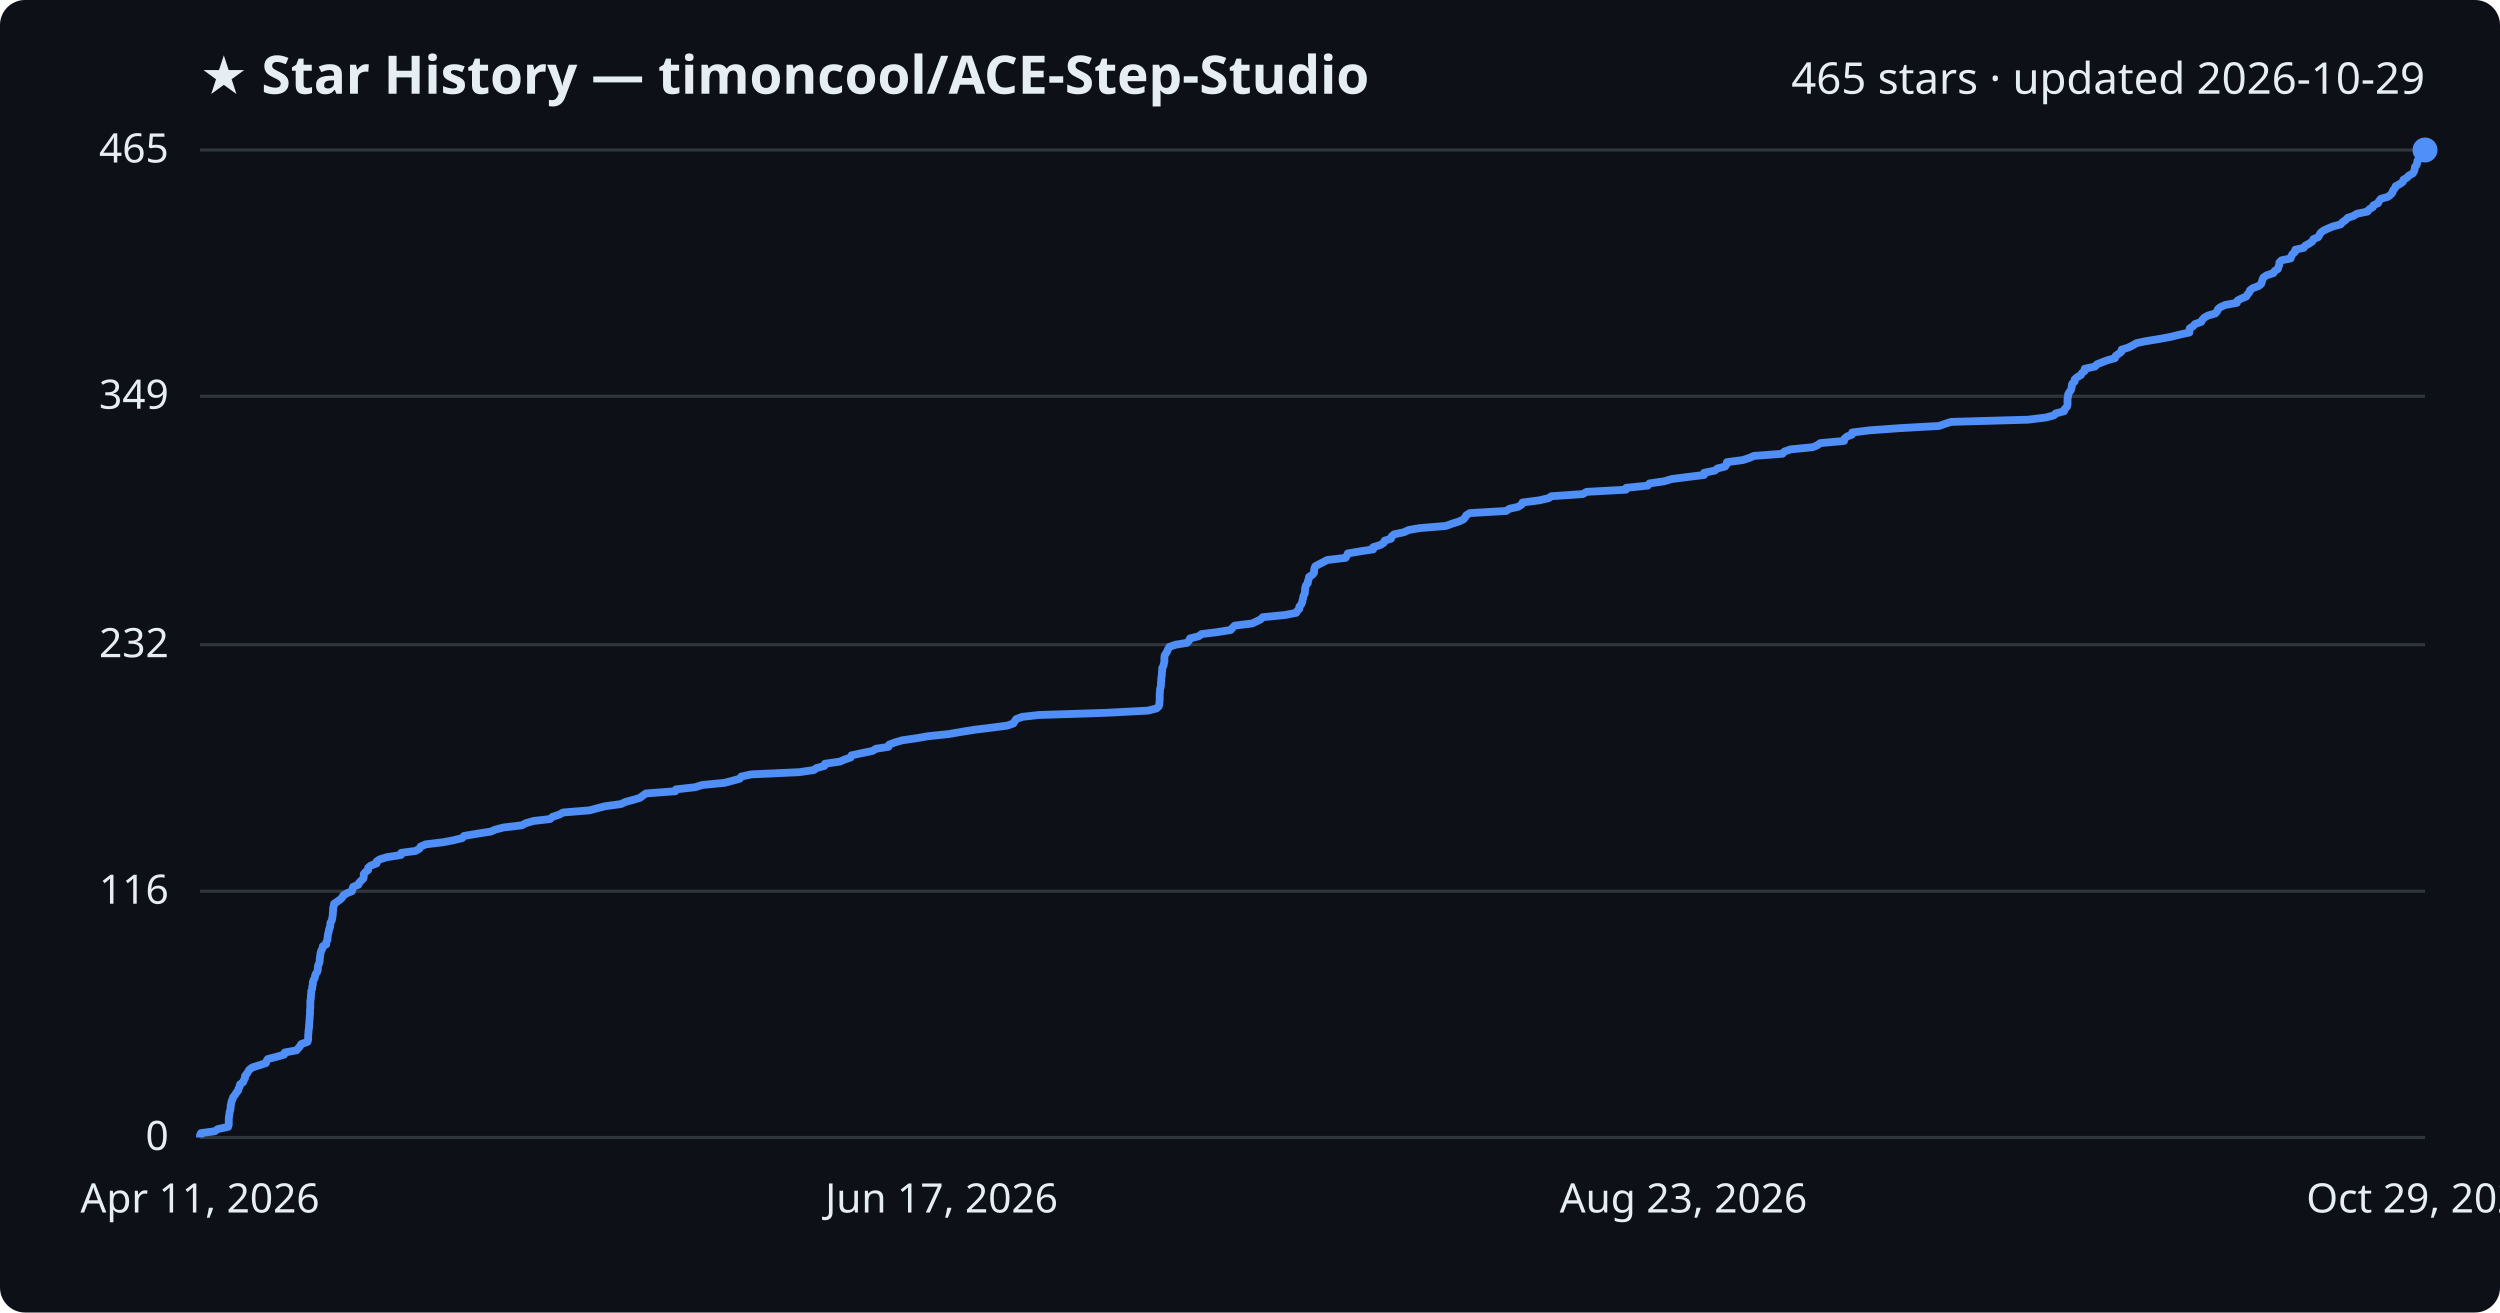
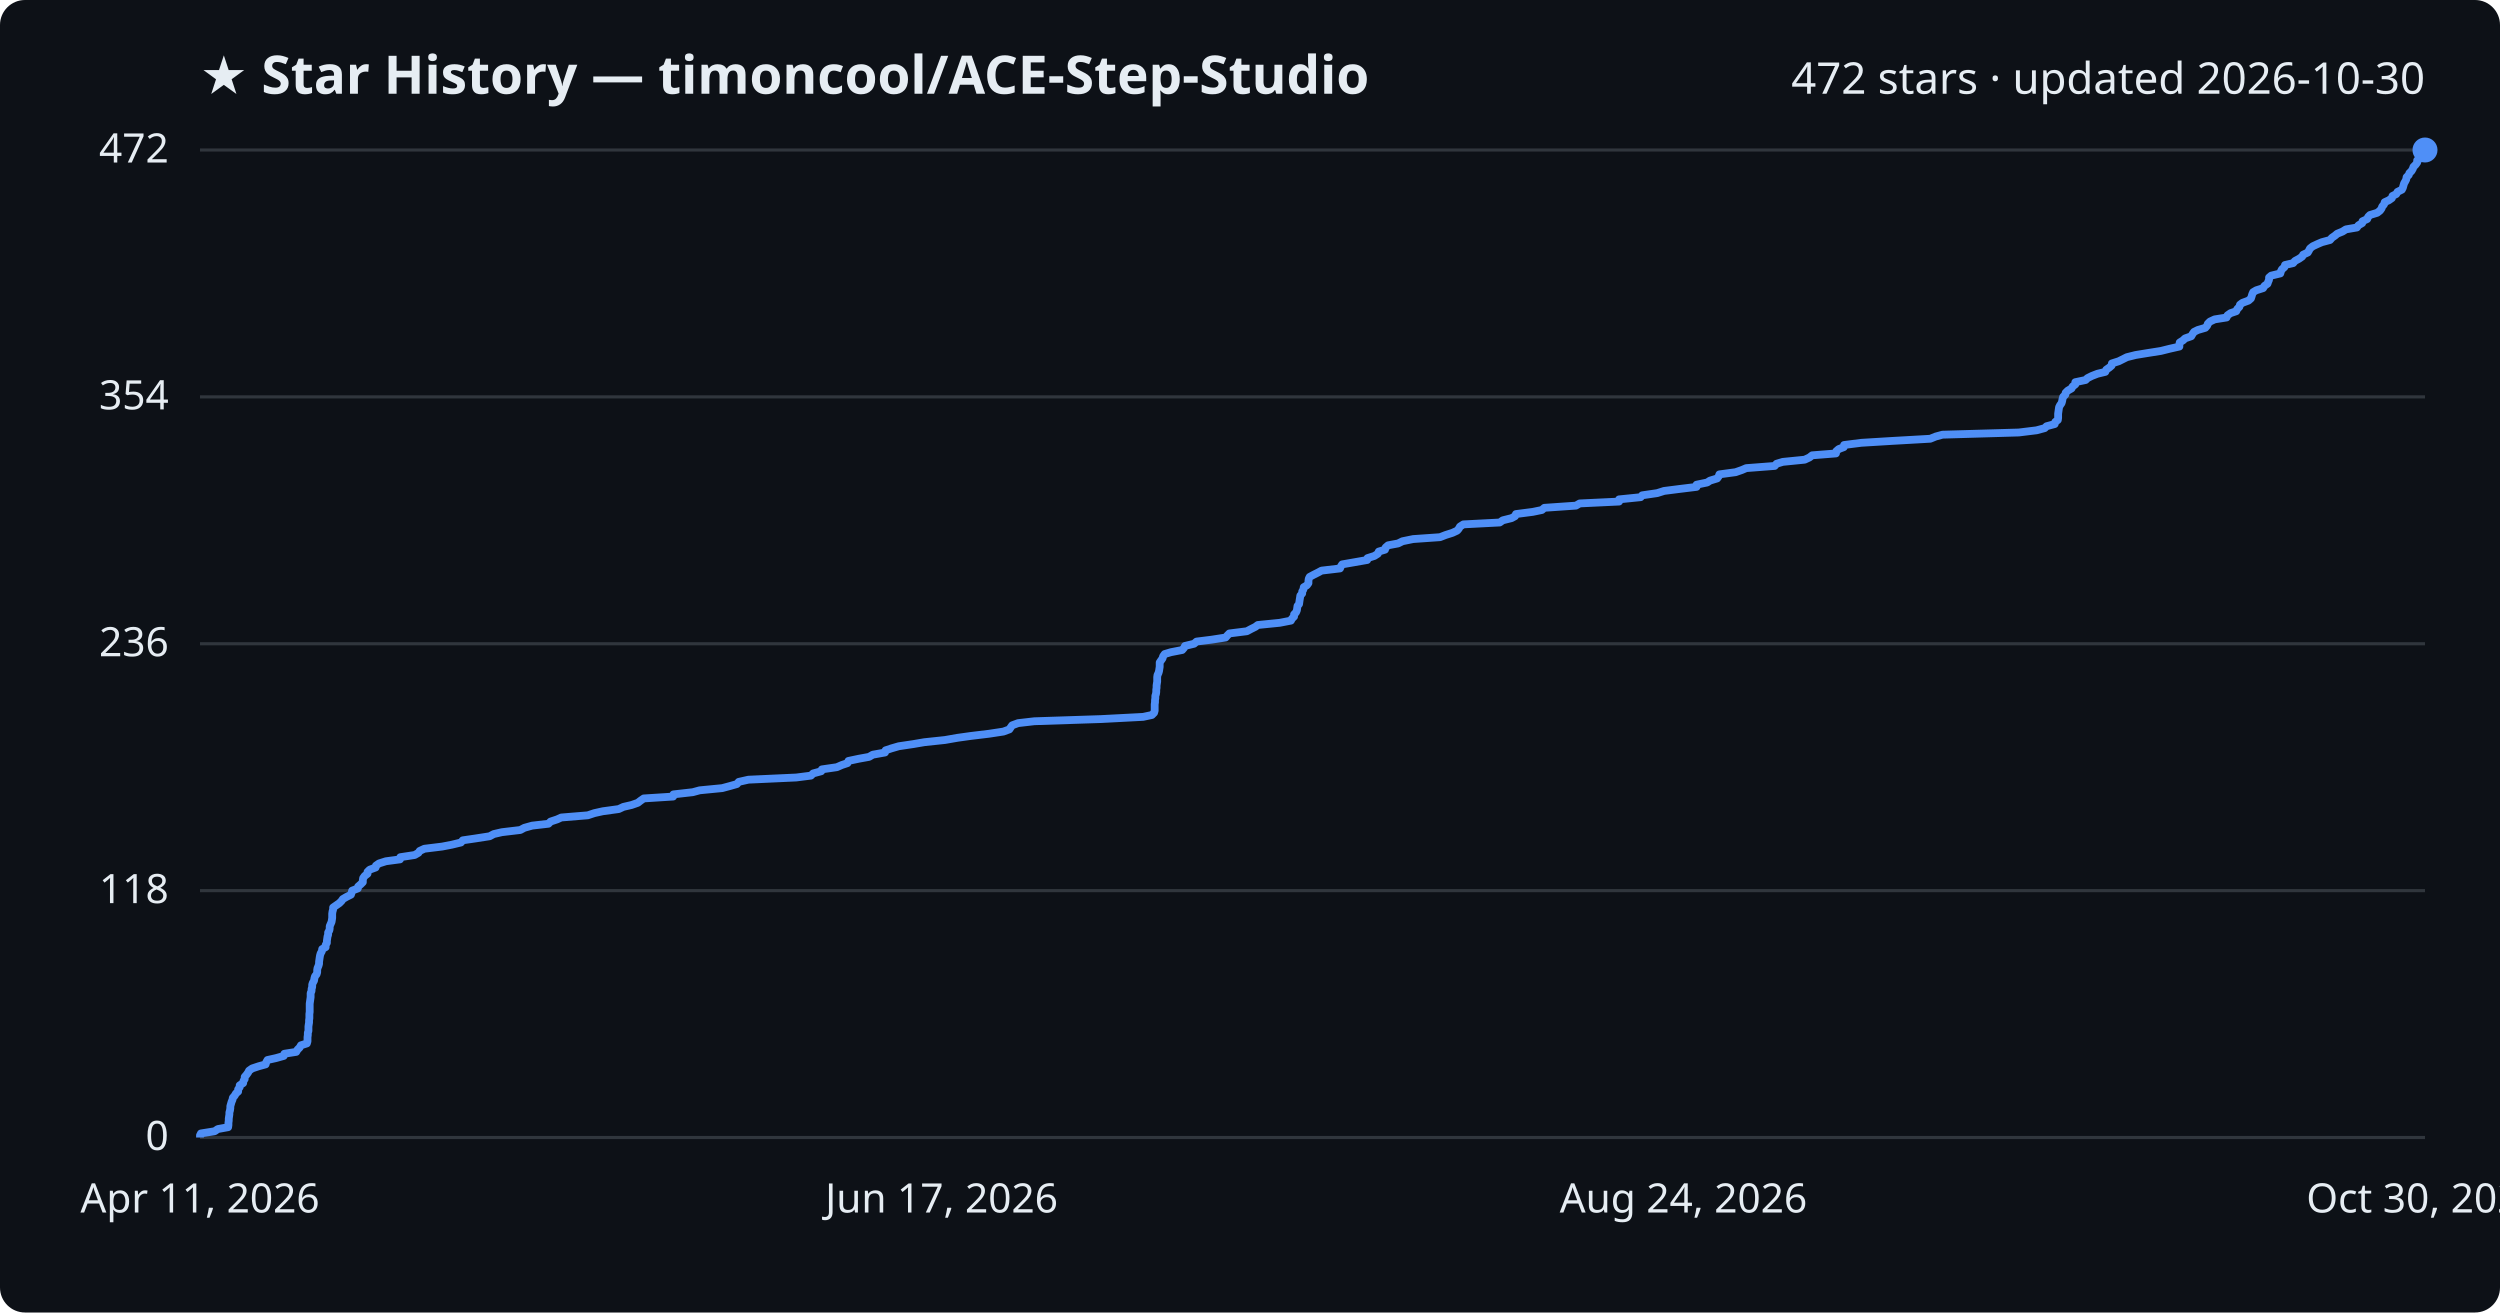
<svg xmlns="http://www.w3.org/2000/svg" viewBox="0 0 800 420" font-family="Segoe UI, sans-serif">
  <rect width="800" height="420" fill="#0d1117" rx="8" />
  <text x="64" y="30" fill="#e6edf3" font-size="17" font-weight="700">★ Star History — timoncool/ACE-Step-Studio</text>
-   <text x="776" y="30" fill="#e6edf3" font-size="14" text-anchor="end">465 stars · updated 2026-10-29</text>
+   <text x="776" y="30" fill="#e6edf3" font-size="14" text-anchor="end">472 stars · updated 2026-10-30</text>
  <line x1="64" y1="364.0" x2="776" y2="364.0" stroke="#30363d" stroke-width="1" />
  <text x="54" y="368.0" fill="#e6edf3" font-size="13" text-anchor="end">0</text>
-   <line x1="64" y1="285.2" x2="776" y2="285.2" stroke="#30363d" stroke-width="1" />
-   <text x="54" y="289.2" fill="#e6edf3" font-size="13" text-anchor="end">116</text>
-   <line x1="64" y1="206.3" x2="776" y2="206.3" stroke="#30363d" stroke-width="1" />
-   <text x="54" y="210.3" fill="#e6edf3" font-size="13" text-anchor="end">232</text>
-   <line x1="64" y1="126.8" x2="776" y2="126.8" stroke="#30363d" stroke-width="1" />
-   <text x="54" y="130.8" fill="#e6edf3" font-size="13" text-anchor="end">349</text>
+   <line x1="64" y1="285.0" x2="776" y2="285.0" stroke="#30363d" stroke-width="1" />
+   <text x="54" y="289.0" fill="#e6edf3" font-size="13" text-anchor="end">118</text>
+   <line x1="64" y1="206.0" x2="776" y2="206.0" stroke="#30363d" stroke-width="1" />
+   <text x="54" y="210.0" fill="#e6edf3" font-size="13" text-anchor="end">236</text>
+   <line x1="64" y1="127.0" x2="776" y2="127.0" stroke="#30363d" stroke-width="1" />
+   <text x="54" y="131.0" fill="#e6edf3" font-size="13" text-anchor="end">354</text>
  <line x1="64" y1="48.0" x2="776" y2="48.0" stroke="#30363d" stroke-width="1" />
-   <text x="54" y="52.0" fill="#e6edf3" font-size="13" text-anchor="end">465</text>
-   <path d="M64.0,364.0 L64.0,363.3 L64.3,362.6 L68.7,362.0 L69.7,361.3 L73.0,360.6 L73.2,359.9 L73.2,359.2 L73.2,358.6 L73.2,357.9 L73.3,357.2 L73.4,356.5 L73.5,355.8 L73.7,355.2 L73.8,354.5 L73.8,353.8 L74.0,353.1 L74.1,352.4 L74.4,351.8 L74.6,351.1 L75.2,350.4 L75.6,349.7 L76.2,349.0 L76.3,348.4 L76.7,347.7 L76.8,347.0 L77.8,346.3 L78.0,345.7 L78.4,345.0 L78.4,344.3 L79.0,343.6 L79.4,342.9 L79.8,342.3 L80.7,341.6 L82.9,340.9 L85.1,340.2 L85.3,339.5 L85.7,338.9 L88.4,338.2 L90.9,337.5 L91.1,336.8 L94.9,336.1 L95.4,335.5 L96.0,334.8 L96.4,334.1 L98.4,333.4 L98.6,332.7 L98.6,332.1 L98.6,331.4 L98.7,330.7 L98.7,330.0 L98.8,329.3 L98.9,328.7 L98.9,328.0 L99.0,327.3 L99.0,326.6 L99.1,325.9 L99.1,325.3 L99.2,324.6 L99.2,323.9 L99.2,323.2 L99.3,322.5 L99.3,321.9 L99.3,321.2 L99.3,320.5 L99.4,319.8 L99.5,319.1 L99.5,318.5 L99.6,317.8 L99.6,317.1 L99.9,316.4 L99.9,315.8 L100.1,315.1 L100.1,314.4 L100.3,313.7 L100.7,313.0 L100.8,312.4 L101.0,311.7 L101.5,311.0 L101.7,310.3 L101.7,309.6 L101.8,309.0 L102.1,308.3 L102.3,307.6 L102.3,306.9 L102.4,306.2 L102.5,305.6 L102.6,304.9 L102.8,304.2 L103.2,303.5 L103.3,302.8 L104.4,302.2 L104.4,301.5 L104.8,300.8 L104.8,300.1 L104.9,299.4 L105.0,298.8 L105.2,298.1 L105.3,297.4 L105.6,296.7 L105.7,296.0 L105.7,295.4 L106.1,294.7 L106.3,294.0 L106.4,293.3 L106.5,292.6 L106.5,292.0 L106.6,291.3 L106.6,290.6 L106.8,289.9 L106.9,289.2 L107.8,288.6 L108.8,287.9 L109.5,287.2 L109.9,286.5 L111.1,285.8 L112.6,285.2 L112.8,284.5 L113.0,283.8 L114.7,283.1 L114.9,282.5 L115.6,281.8 L116.3,281.1 L116.4,280.4 L116.4,279.7 L116.9,279.1 L117.8,278.4 L117.8,277.7 L118.6,277.0 L120.5,276.3 L120.5,275.7 L121.5,275.0 L123.8,274.3 L128.3,273.6 L128.4,272.9 L133.0,272.3 L134.2,271.6 L134.6,270.9 L136.2,270.2 L141.9,269.5 L145.0,268.9 L147.9,268.2 L148.5,267.5 L152.6,266.8 L157.1,266.1 L158.4,265.5 L161.1,264.8 L167.0,264.1 L168.3,263.4 L170.8,262.7 L176.0,262.1 L176.8,261.4 L178.9,260.7 L180.2,260.0 L188.7,259.3 L190.9,258.7 L193.6,258.0 L198.7,257.3 L200.2,256.6 L202.8,255.9 L204.8,255.3 L205.7,254.6 L206.7,253.9 L216.1,253.2 L216.3,252.6 L222.5,251.9 L224.7,251.2 L231.9,250.5 L234.5,249.8 L236.7,249.2 L237.2,248.5 L240.4,247.8 L255.7,247.1 L260.5,246.4 L261.2,245.8 L263.8,245.1 L264.0,244.4 L268.8,243.7 L270.4,243.0 L272.2,242.4 L272.5,241.7 L275.8,241.0 L279.2,240.3 L280.3,239.6 L284.3,239.0 L284.5,238.3 L286.3,237.6 L288.7,236.9 L293.5,236.2 L296.9,235.6 L303.6,234.9 L307.6,234.2 L312.0,233.5 L317.7,232.8 L322.3,232.2 L324.3,231.5 L324.7,230.8 L325.2,230.1 L327.1,229.4 L332.4,228.8 L353.9,228.1 L367.3,227.4 L370.1,226.7 L370.8,226.0 L371.0,225.4 L371.0,224.7 L371.1,224.0 L371.1,223.3 L371.1,222.6 L371.1,222.0 L371.2,221.3 L371.2,220.6 L371.4,219.9 L371.5,219.3 L371.5,218.6 L371.6,217.9 L371.6,217.2 L371.7,216.5 L371.8,215.9 L371.8,215.2 L371.9,214.5 L371.9,213.8 L372.3,213.1 L372.4,212.5 L372.6,211.8 L372.6,211.1 L372.6,210.4 L372.7,209.7 L373.1,209.1 L373.5,208.4 L373.8,207.7 L374.2,207.0 L376.2,206.3 L379.9,205.7 L380.5,205.0 L380.8,204.3 L383.6,203.6 L384.5,202.9 L389.4,202.3 L393.8,201.6 L394.4,200.9 L395.1,200.2 L400.7,199.5 L402.0,198.9 L403.4,198.2 L404.1,197.5 L411.2,196.8 L414.8,196.1 L415.1,195.5 L415.8,194.8 L415.8,194.1 L416.4,193.4 L416.7,192.7 L416.8,192.1 L417.0,191.4 L417.1,190.7 L417.5,190.0 L417.6,189.4 L417.6,188.7 L417.7,188.0 L417.9,187.3 L418.5,186.6 L418.5,186.0 L418.8,185.3 L418.9,184.6 L420.0,183.9 L420.5,183.2 L420.5,182.6 L420.6,181.9 L420.9,181.2 L422.2,180.5 L423.6,179.8 L424.7,179.2 L430.6,178.5 L431.0,177.8 L431.3,177.1 L435.4,176.4 L439.4,175.8 L439.4,175.1 L441.7,174.4 L442.8,173.7 L443.1,173.0 L445.1,172.4 L445.3,171.7 L446.1,171.0 L449.3,170.3 L450.8,169.6 L454.2,169.0 L462.7,168.3 L464.6,167.6 L466.8,166.9 L468.3,166.2 L468.8,165.6 L469.2,164.9 L470.3,164.2 L482.0,163.5 L483.0,162.8 L485.8,162.2 L486.9,161.5 L487.2,160.8 L492.6,160.1 L495.6,159.4 L496.4,158.8 L506.5,158.1 L507.7,157.4 L520.3,156.7 L520.4,156.1 L527.3,155.4 L527.8,154.7 L532.6,154.0 L534.9,153.3 L539.5,152.7 L545.3,152.0 L545.3,151.3 L548.7,150.6 L549.6,149.9 L552.0,149.3 L552.5,148.6 L552.6,147.9 L557.8,147.2 L559.9,146.5 L561.2,145.9 L570.4,145.2 L571.0,144.5 L573.0,143.8 L580.1,143.1 L581.5,142.5 L582.5,141.8 L590.1,141.1 L590.2,140.4 L591.0,139.7 L592.6,139.1 L592.7,138.4 L598.3,137.7 L608.1,137.0 L620.5,136.3 L622.2,135.7 L624.4,135.0 L649.0,134.3 L654.7,133.6 L657.3,132.9 L657.8,132.3 L660.5,131.6 L660.7,130.9 L661.4,130.2 L661.6,129.5 L661.6,128.9 L661.6,128.2 L661.6,127.5 L661.8,126.8 L661.8,126.2 L662.2,125.5 L662.7,124.8 L662.9,124.1 L663.0,123.4 L663.1,122.8 L663.9,122.1 L663.9,121.4 L664.7,120.7 L665.9,120.0 L666.2,119.4 L667.1,118.7 L667.1,118.0 L670.4,117.3 L671.0,116.6 L672.5,116.0 L674.3,115.3 L676.8,114.6 L677.0,113.9 L678.0,113.2 L678.8,112.6 L678.9,111.9 L681.1,111.2 L682.5,110.5 L683.7,109.8 L686.5,109.2 L690.8,108.5 L694.6,107.8 L697.4,107.1 L700.6,106.4 L700.6,105.8 L700.7,105.1 L701.8,104.4 L702.4,103.7 L704.4,103.0 L704.7,102.4 L705.3,101.7 L706.5,101.0 L708.9,100.3 L709.5,99.6 L709.7,99.0 L710.5,98.3 L712.0,97.6 L715.8,96.9 L716.0,96.2 L717.1,95.6 L718.8,94.9 L719.2,94.2 L719.8,93.5 L720.0,92.9 L720.9,92.2 L722.8,91.5 L723.6,90.8 L723.8,90.1 L724.0,89.5 L724.3,88.8 L725.3,88.1 L727.5,87.4 L727.9,86.7 L728.9,86.1 L729.1,85.4 L729.4,84.7 L729.4,84.0 L730.1,83.3 L733.0,82.7 L733.2,82.0 L733.6,81.3 L734.4,80.6 L734.5,79.9 L737.2,79.3 L737.7,78.6 L739.0,77.9 L740.0,77.2 L740.3,76.5 L741.8,75.9 L742.2,75.2 L742.6,74.5 L743.5,73.8 L745.0,73.1 L746.4,72.5 L749.0,71.8 L749.6,71.1 L750.6,70.4 L751.3,69.7 L753.1,69.1 L754.2,68.4 L757.6,67.7 L758.1,67.0 L759.3,66.3 L759.5,65.7 L761.0,65.0 L761.3,64.3 L761.9,63.6 L764.1,63.0 L765.0,62.3 L765.6,61.6 L765.8,60.9 L766.4,60.2 L766.6,59.6 L767.9,58.9 L768.9,58.2 L769.1,57.5 L770.3,56.8 L770.8,56.2 L772.1,55.5 L772.5,54.8 L772.7,54.1 L772.8,53.4 L773.3,52.8 L773.5,52.1 L773.6,51.4 L774.4,50.7 L774.5,50.0 L775.3,49.4 L775.6,48.7 L775.9,48.0 L776.0,48.0" fill="none" stroke="#4f8ff7" stroke-width="2.5" stroke-linejoin="round" />
+   <text x="54" y="52.0" fill="#e6edf3" font-size="13" text-anchor="end">472</text>
+   <path d="M64.0,364.0 L64.0,363.3 L64.3,362.7 L68.7,362.0 L69.7,361.3 L73.0,360.7 L73.1,360.0 L73.1,359.3 L73.2,358.6 L73.2,358.0 L73.3,357.3 L73.4,356.6 L73.4,356.0 L73.6,355.3 L73.7,354.6 L73.7,354.0 L73.9,353.3 L74.1,352.6 L74.4,351.9 L74.5,351.3 L75.1,350.6 L75.5,349.9 L76.2,349.3 L76.2,348.6 L76.7,347.9 L76.7,347.3 L77.8,346.6 L77.9,345.9 L78.3,345.3 L78.3,344.6 L78.9,343.9 L79.4,343.2 L79.7,342.6 L80.7,341.9 L82.8,341.2 L85.0,340.6 L85.2,339.9 L85.6,339.2 L88.3,338.6 L90.8,337.9 L91.0,337.2 L94.8,336.6 L95.2,335.9 L95.9,335.2 L96.3,334.5 L98.2,333.9 L98.4,333.2 L98.4,332.5 L98.4,331.9 L98.5,331.2 L98.5,330.5 L98.7,329.9 L98.7,329.2 L98.7,328.5 L98.8,327.8 L98.9,327.2 L98.9,326.5 L99.0,325.8 L99.0,325.2 L99.0,324.5 L99.1,323.8 L99.1,323.2 L99.1,322.5 L99.1,321.8 L99.1,321.2 L99.2,320.5 L99.3,319.8 L99.4,319.1 L99.4,318.5 L99.4,317.8 L99.7,317.1 L99.7,316.5 L99.9,315.8 L99.9,315.1 L100.1,314.5 L100.5,313.8 L100.6,313.1 L100.8,312.4 L101.3,311.8 L101.5,311.1 L101.5,310.4 L101.6,309.8 L101.9,309.1 L102.1,308.4 L102.1,307.8 L102.2,307.1 L102.3,306.4 L102.4,305.8 L102.6,305.1 L103.0,304.4 L103.1,303.7 L104.2,303.1 L104.2,302.4 L104.6,301.7 L104.6,301.1 L104.7,300.4 L104.8,299.7 L105.0,299.1 L105.0,298.4 L105.4,297.7 L105.5,297.1 L105.5,296.4 L105.8,295.7 L106.1,295.0 L106.2,294.4 L106.3,293.7 L106.3,293.0 L106.3,292.4 L106.4,291.7 L106.6,291.0 L106.6,290.4 L107.6,289.7 L108.6,289.0 L109.3,288.3 L109.7,287.7 L110.9,287.0 L112.3,286.3 L112.5,285.7 L112.7,285.0 L114.5,284.3 L114.6,283.7 L115.4,283.0 L116.1,282.3 L116.1,281.7 L116.2,281.0 L116.7,280.3 L117.6,279.6 L117.6,279.0 L118.3,278.3 L120.2,277.6 L120.3,277.0 L121.3,276.3 L123.5,275.6 L128.0,275.0 L128.1,274.3 L132.7,273.6 L133.9,272.9 L134.3,272.3 L135.8,271.6 L141.5,270.9 L144.6,270.3 L147.5,269.6 L148.1,268.9 L152.2,268.3 L156.7,267.6 L158.0,266.9 L160.6,266.3 L166.5,265.6 L167.8,264.9 L170.3,264.2 L175.5,263.6 L176.2,262.9 L178.3,262.2 L179.6,261.6 L188.1,260.9 L190.2,260.2 L192.9,259.6 L198.0,258.9 L199.5,258.2 L202.1,257.6 L204.1,256.9 L205.0,256.2 L206.0,255.5 L215.4,254.9 L215.5,254.2 L221.7,253.5 L223.9,252.9 L231.1,252.2 L233.7,251.5 L235.8,250.9 L236.4,250.2 L239.5,249.5 L254.8,248.8 L259.5,248.2 L260.2,247.5 L262.8,246.8 L263.0,246.2 L267.8,245.5 L269.4,244.8 L271.2,244.2 L271.5,243.5 L274.8,242.8 L278.1,242.2 L279.3,241.5 L283.2,240.8 L283.4,240.1 L285.2,239.5 L287.6,238.8 L292.3,238.1 L295.8,237.5 L302.4,236.8 L306.4,236.1 L310.7,235.5 L316.5,234.8 L321.1,234.1 L323.0,233.4 L323.4,232.8 L323.9,232.1 L325.8,231.4 L331.0,230.8 L352.4,230.1 L365.8,229.4 L368.6,228.8 L369.3,228.1 L369.5,227.4 L369.5,226.8 L369.5,226.1 L369.5,225.4 L369.6,224.7 L369.6,224.1 L369.7,223.4 L369.7,222.7 L369.9,222.1 L370.0,221.4 L370.0,220.7 L370.1,220.1 L370.1,219.4 L370.2,218.7 L370.3,218.1 L370.3,217.4 L370.3,216.7 L370.4,216.0 L370.7,215.4 L370.9,214.7 L371.0,214.0 L371.1,213.4 L371.1,212.7 L371.1,212.0 L371.5,211.4 L372.0,210.7 L372.2,210.0 L372.7,209.3 L374.7,208.7 L378.3,208.0 L378.9,207.3 L379.2,206.7 L382.1,206.0 L382.9,205.3 L387.7,204.7 L392.2,204.0 L392.8,203.3 L393.4,202.7 L399.0,202.0 L400.3,201.3 L401.7,200.6 L402.5,200.0 L409.5,199.3 L413.1,198.6 L413.4,198.0 L414.1,197.3 L414.1,196.6 L414.7,196.0 L415.0,195.3 L415.1,194.6 L415.2,193.9 L415.7,193.3 L415.8,192.6 L415.9,191.9 L416.0,191.3 L416.1,190.6 L416.7,189.9 L416.7,189.3 L417.1,188.6 L417.2,187.9 L418.2,187.3 L418.7,186.6 L418.7,185.9 L418.8,185.2 L419.1,184.6 L420.4,183.9 L421.8,183.2 L422.9,182.6 L428.8,181.9 L429.1,181.2 L429.5,180.6 L433.5,179.9 L437.5,179.2 L437.6,178.6 L439.8,177.9 L440.9,177.2 L441.2,176.5 L443.2,175.9 L443.4,175.2 L444.2,174.5 L447.4,173.9 L448.8,173.2 L452.2,172.5 L460.8,171.9 L462.6,171.2 L464.8,170.5 L466.3,169.8 L466.8,169.2 L467.2,168.5 L468.3,167.8 L479.9,167.2 L480.9,166.5 L483.7,165.8 L484.8,165.2 L485.1,164.5 L490.5,163.8 L493.4,163.2 L494.2,162.5 L504.3,161.8 L505.5,161.1 L518.1,160.5 L518.1,159.8 L525.0,159.1 L525.5,158.5 L530.3,157.8 L532.5,157.1 L537.2,156.5 L542.9,155.8 L542.9,155.1 L546.3,154.4 L547.2,153.8 L549.5,153.1 L550.0,152.4 L550.2,151.8 L555.4,151.1 L557.4,150.4 L558.8,149.8 L567.9,149.1 L568.5,148.4 L570.5,147.8 L577.5,147.1 L579.0,146.4 L579.9,145.7 L587.5,145.1 L587.6,144.4 L588.4,143.7 L590.0,143.1 L590.1,142.4 L595.6,141.7 L605.4,141.1 L617.7,140.4 L619.4,139.7 L621.6,139.1 L646.0,138.4 L651.7,137.7 L654.3,137.0 L654.9,136.4 L657.5,135.7 L657.7,135.0 L658.5,134.4 L658.6,133.7 L658.6,133.0 L658.6,132.4 L658.7,131.7 L658.8,131.0 L658.9,130.3 L659.2,129.7 L659.7,129.0 L659.9,128.3 L660.0,127.7 L660.2,127.0 L660.9,126.3 L661.0,125.7 L661.7,125.0 L662.9,124.3 L663.2,123.7 L664.1,123.0 L664.1,122.3 L667.4,121.6 L668.0,121.0 L669.4,120.3 L671.2,119.6 L673.7,119.0 L674.0,118.3 L675.0,117.6 L675.7,117.0 L675.8,116.3 L678.0,115.6 L679.4,114.9 L680.6,114.3 L683.4,113.6 L687.7,112.9 L691.5,112.3 L694.3,111.6 L697.4,110.9 L697.4,110.3 L697.5,109.6 L698.6,108.9 L699.2,108.3 L701.2,107.6 L701.6,106.9 L702.1,106.2 L703.3,105.6 L705.7,104.9 L706.3,104.2 L706.5,103.6 L707.2,102.9 L708.7,102.2 L712.5,101.6 L712.8,100.9 L713.8,100.2 L715.6,99.6 L715.9,98.9 L716.6,98.2 L716.8,97.5 L717.6,96.9 L719.5,96.2 L720.3,95.5 L720.5,94.9 L720.7,94.2 L721.0,93.5 L722.0,92.9 L724.2,92.2 L724.6,91.5 L725.6,90.8 L725.8,90.2 L726.1,89.5 L726.1,88.8 L726.8,88.2 L729.7,87.5 L729.9,86.8 L730.2,86.2 L731.0,85.5 L731.2,84.8 L733.8,84.2 L734.4,83.5 L735.7,82.8 L736.7,82.1 L737.0,81.5 L738.5,80.8 L738.9,80.1 L739.2,79.5 L740.1,78.8 L741.6,78.1 L743.0,77.5 L745.6,76.8 L746.2,76.1 L747.2,75.4 L747.9,74.8 L749.6,74.1 L750.7,73.4 L754.2,72.8 L754.7,72.1 L755.9,71.4 L756.0,70.8 L757.5,70.1 L757.8,69.4 L758.4,68.8 L760.7,68.1 L761.6,67.4 L762.1,66.7 L762.3,66.1 L762.9,65.4 L763.1,64.7 L764.4,64.1 L765.4,63.4 L765.6,62.7 L766.8,62.1 L767.2,61.4 L768.6,60.7 L768.9,60.1 L769.1,59.4 L769.3,58.7 L769.7,58.0 L770.0,57.4 L770.1,56.7 L770.8,56.0 L771.0,55.4 L771.7,54.7 L772.1,54.0 L772.3,53.4 L773.0,52.7 L773.5,52.0 L773.5,51.3 L774.5,50.7 L775.5,50.0 L775.5,49.3 L775.5,48.7 L775.6,48.0 L776.0,48.0" fill="none" stroke="#4f8ff7" stroke-width="2.5" stroke-linejoin="round" />
  <circle cx="776.0" cy="48.0" r="4" fill="#4f8ff7" />
  <text x="64.0" y="388" fill="#e6edf3" font-size="13" text-anchor="middle">Apr 11, 2026</text>
  <text x="301.3" y="388" fill="#e6edf3" font-size="13" text-anchor="middle">Jun 17, 2026</text>
-   <text x="538.7" y="388" fill="#e6edf3" font-size="13" text-anchor="middle">Aug 23, 2026</text>
-   <text x="776.0" y="388" fill="#e6edf3" font-size="13" text-anchor="middle">Oct 29, 2026</text>
+   <text x="538.7" y="388" fill="#e6edf3" font-size="13" text-anchor="middle">Aug 24, 2026</text>
+   <text x="776.0" y="388" fill="#e6edf3" font-size="13" text-anchor="middle">Oct 30, 2026</text>
</svg>
